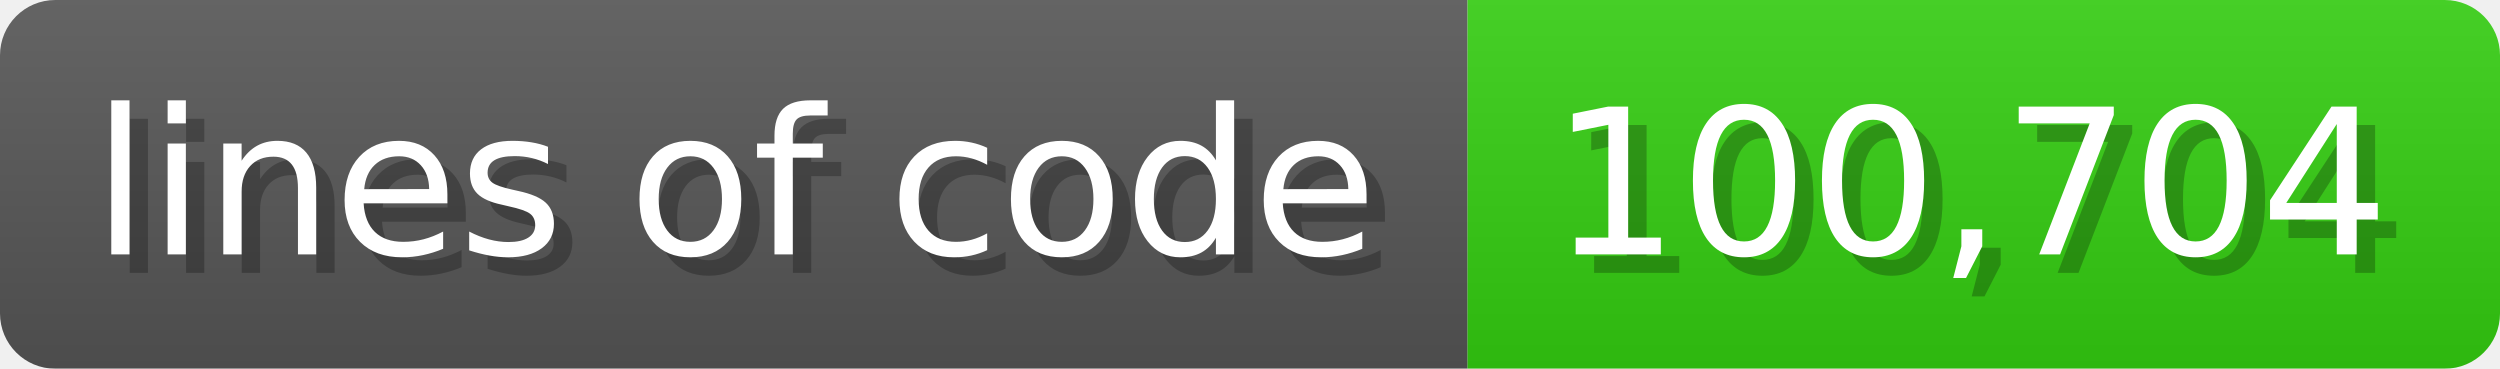
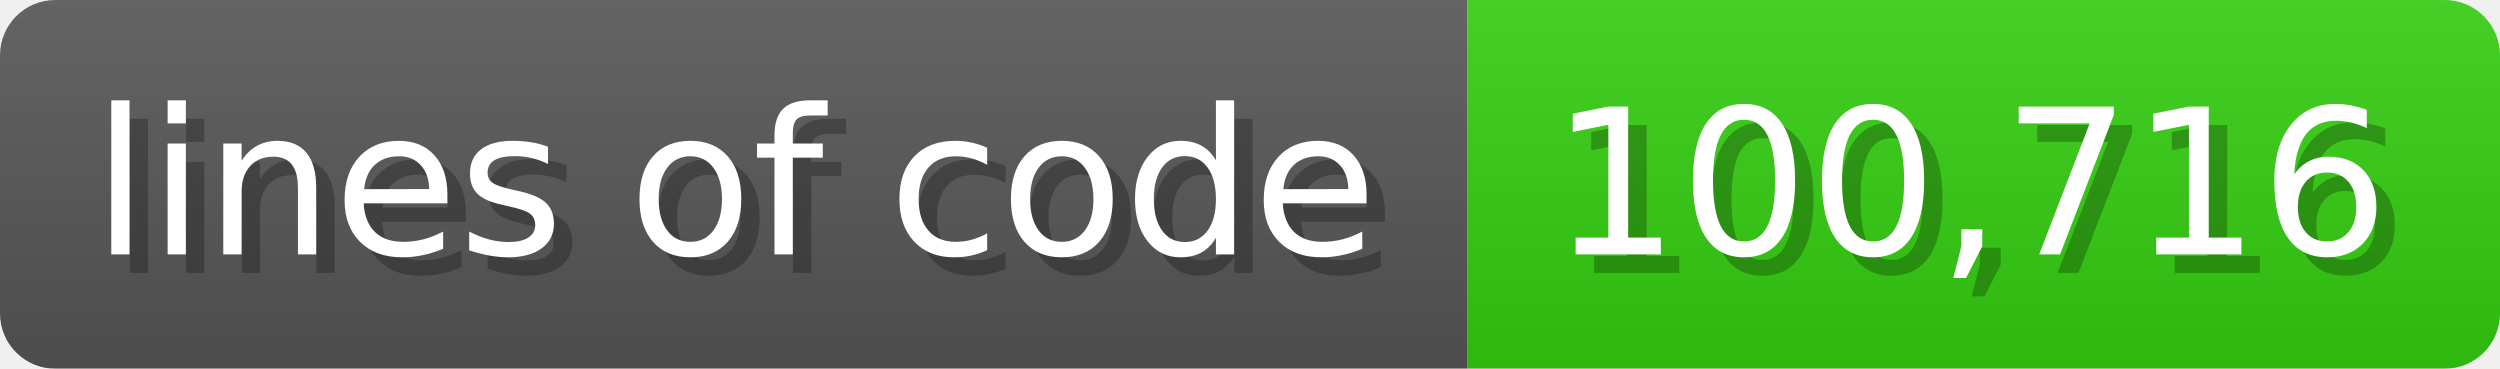
<svg xmlns="http://www.w3.org/2000/svg" width="135.6" height="20" viewBox="0 0 1356 200">
  <linearGradient id="a" x2="0" y2="100%">
    <stop offset="0" stop-opacity=".1" stop-color="#EEE" />
    <stop offset="1" stop-opacity=".1" />
  </linearGradient>
  <mask id="m">
    <rect width="1356" height="200" rx="30" fill="#FFF" />
  </mask>
  <g mask="url(#m)">
    <rect width="796" height="200" fill="#555" />
    <rect width="560" height="200" fill="#3C1" x="796" />
    <rect width="1356" height="200" fill="url(#a)" />
  </g>
  <g fill="#fff" text-anchor="start" font-family="Verdana,DejaVu Sans,sans-serif" font-size="110">
    <text x="60" y="148" textLength="696" fill="#000" opacity="0.25">lines of code</text>
    <text x="50" y="138" textLength="696">lines of code</text>
-     <text x="851" y="148" textLength="460" fill="#000" opacity="0.25">100,704</text>
-     <text x="841" y="138" textLength="460">100,704</text>
+     <text x="851" y="148" textLength="460" fill="#000" opacity="0.25">100,716</text>
+     <text x="841" y="138" textLength="460">100,716</text>
  </g>
</svg>
